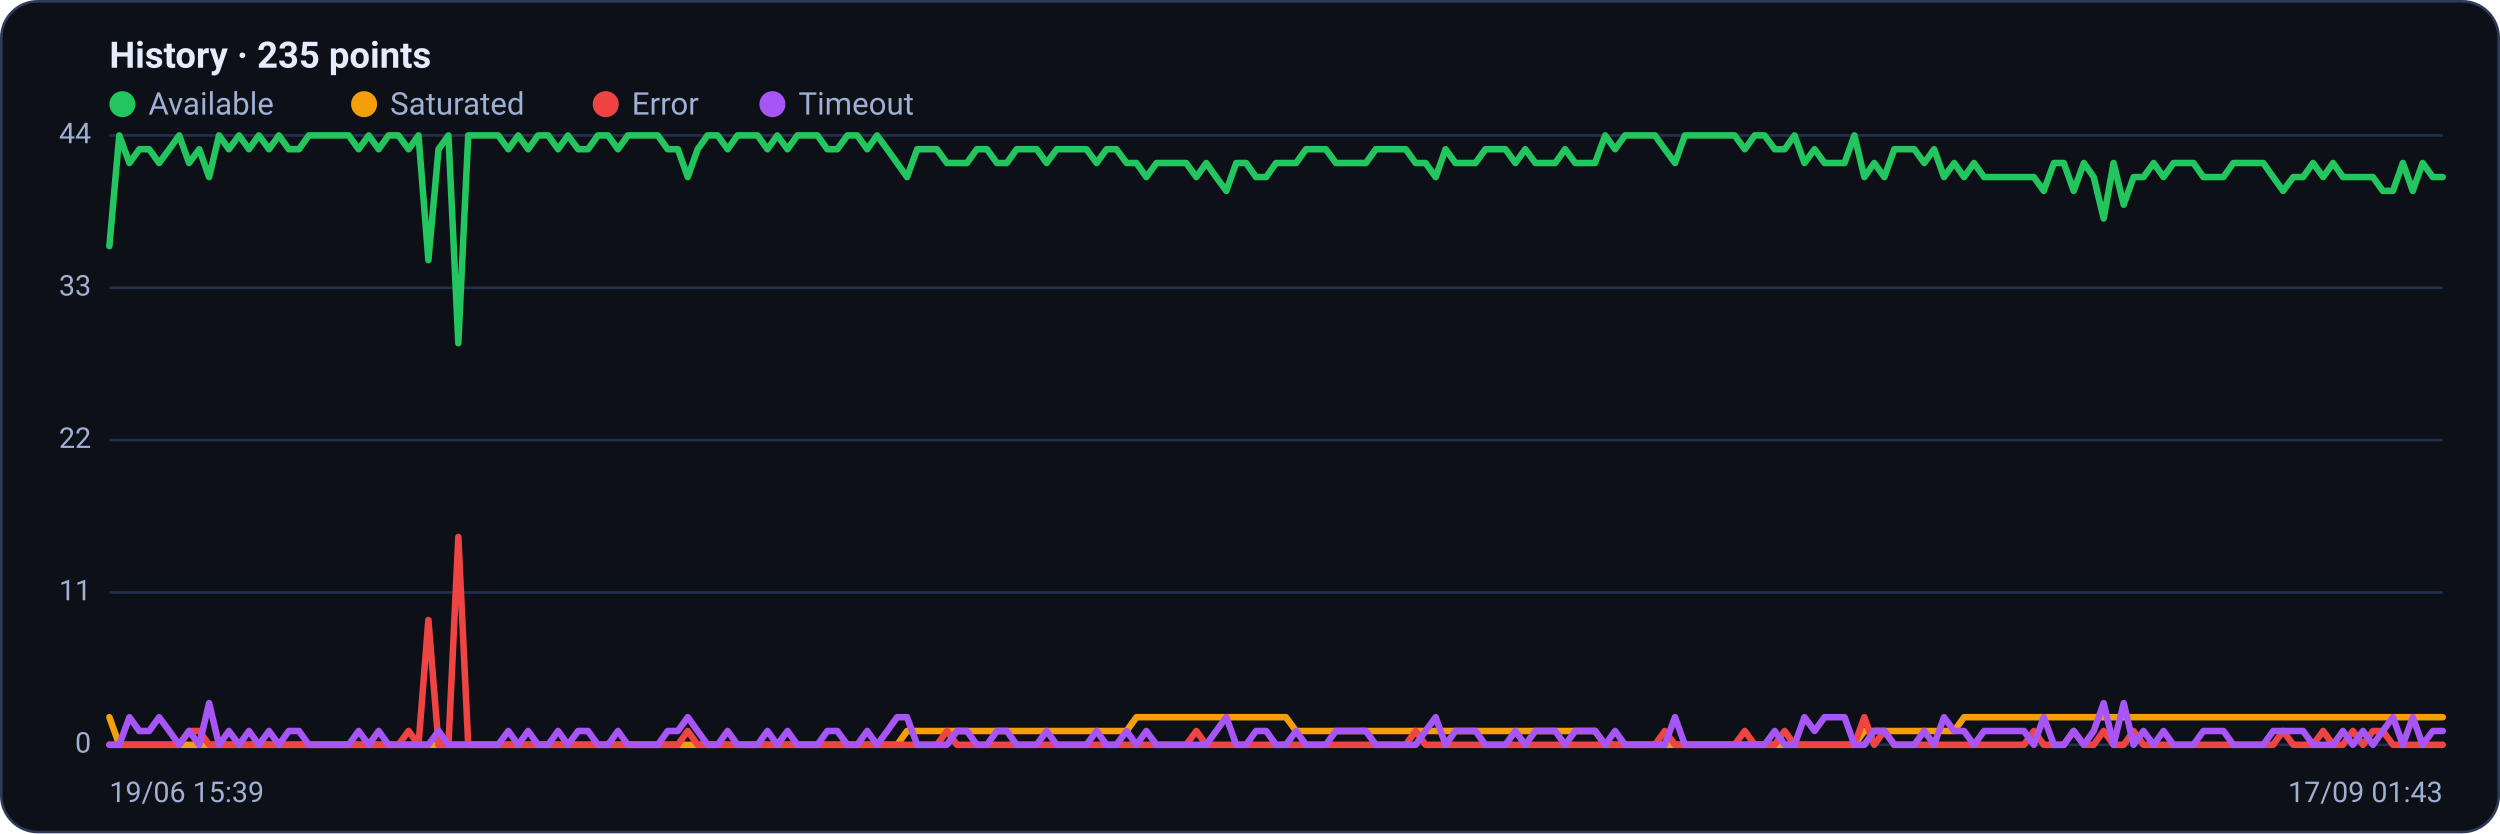
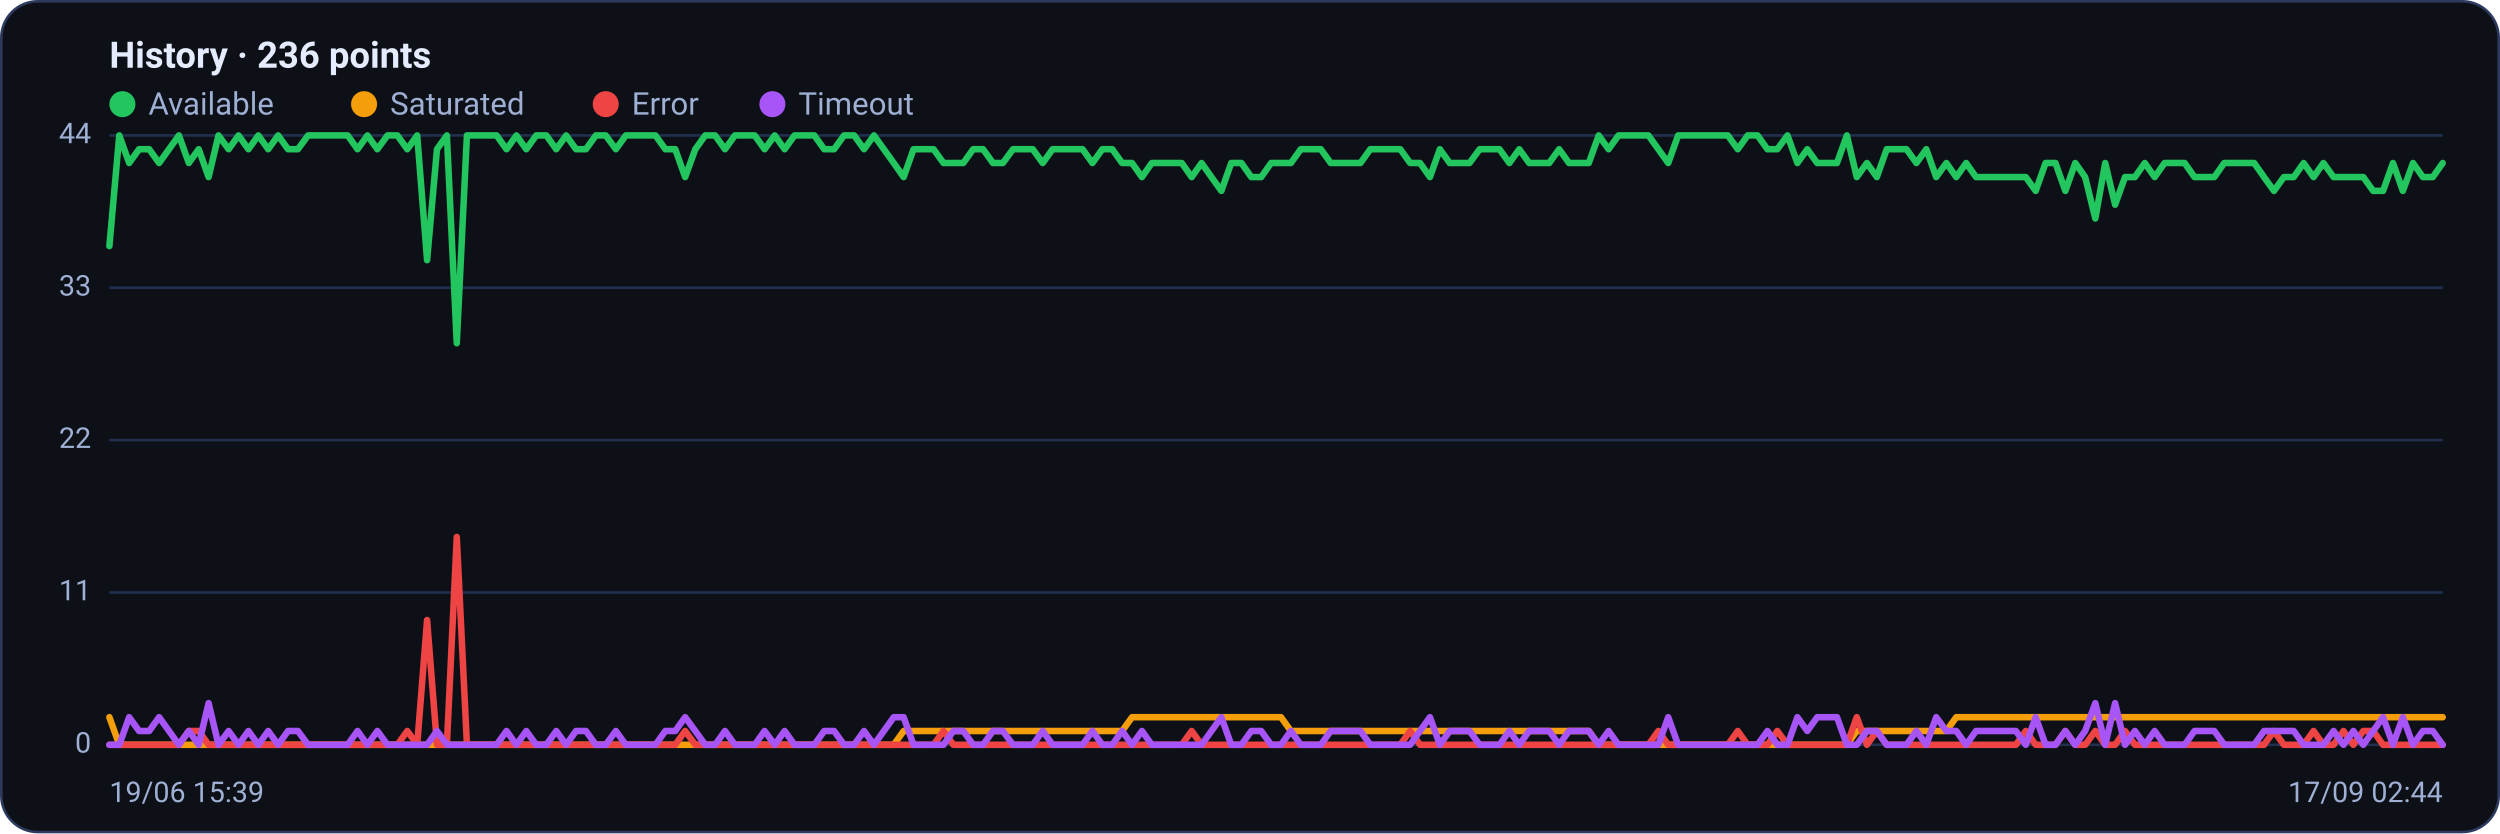
<svg xmlns="http://www.w3.org/2000/svg" viewBox="0 0 960 320" width="960" height="320" font-family="Segoe UI, system-ui, -apple-system, Roboto, Helvetica, Arial, sans-serif" role="img" aria-label="Availability history per region">
  <rect x="0.5" y="0.5" width="959" height="319" rx="14" fill="#0d1117" stroke="#2c3a5e" />
-   <text x="42" y="26" font-size="14" font-weight="600" fill="#e6ecff">History · 235 points</text>
+   <text x="42" y="26" font-size="14" font-weight="600" fill="#e6ecff">History · 236 points</text>
  <circle cx="47" cy="40" r="5" fill="#22c55e" />
  <text x="57" y="44" font-size="12" fill="#9fb0d4">Available</text>
  <circle cx="139.8" cy="40" r="5" fill="#f59e0b" />
  <text x="149.8" y="44" font-size="12" fill="#9fb0d4">Saturated</text>
  <circle cx="232.6" cy="40" r="5" fill="#ef4444" />
  <text x="242.6" y="44" font-size="12" fill="#9fb0d4">Error</text>
  <circle cx="296.6" cy="40" r="5" fill="#a855f7" />
  <text x="306.6" y="44" font-size="12" fill="#9fb0d4">Timeout</text>
  <line x1="42" y1="286.0" x2="938" y2="286.0" stroke="#21304f" stroke-width="1" />
  <text x="35" y="289.0" text-anchor="end" font-size="11" fill="#9fb0d4">0</text>
  <line x1="42" y1="227.5" x2="938" y2="227.5" stroke="#21304f" stroke-width="1" />
  <text x="35" y="230.5" text-anchor="end" font-size="11" fill="#9fb0d4">11</text>
  <line x1="42" y1="169.0" x2="938" y2="169.0" stroke="#21304f" stroke-width="1" />
  <text x="35" y="172.0" text-anchor="end" font-size="11" fill="#9fb0d4">22</text>
  <line x1="42" y1="110.5" x2="938" y2="110.5" stroke="#21304f" stroke-width="1" />
  <text x="35" y="113.5" text-anchor="end" font-size="11" fill="#9fb0d4">33</text>
  <line x1="42" y1="52.0" x2="938" y2="52.0" stroke="#21304f" stroke-width="1" />
  <text x="35" y="55.0" text-anchor="end" font-size="11" fill="#9fb0d4">44</text>
-   <polyline fill="none" stroke="#22c55e" stroke-width="2.5" stroke-linejoin="round" stroke-linecap="round" points="42.0,94.5 45.8,52.0 49.7,62.6 53.5,57.3 57.3,57.3 61.1,62.6 65.0,57.3 68.8,52.0 72.6,62.6 76.5,57.3 80.3,68.0 84.1,52.0 87.9,57.3 91.8,52.0 95.6,57.3 99.4,52.0 103.3,57.3 107.1,52.0 110.9,57.3 114.8,57.3 118.6,52.0 122.4,52.0 126.2,52.0 130.1,52.0 133.9,52.0 137.7,57.3 141.6,52.0 145.4,57.3 149.2,52.0 153.0,52.0 156.9,57.3 160.7,52.0 164.5,99.9 168.4,57.3 172.2,52.0 176.0,131.8 179.8,52.0 183.7,52.0 187.5,52.0 191.3,52.0 195.2,57.3 199.0,52.0 202.8,57.3 206.6,52.0 210.5,52.0 214.3,57.3 218.1,52.0 222.0,57.3 225.8,57.3 229.6,52.0 233.5,52.0 237.3,57.3 241.1,52.0 244.9,52.0 248.8,52.0 252.6,52.0 256.4,57.3 260.3,57.3 264.1,68.0 267.9,57.3 271.7,52.0 275.6,52.0 279.4,57.3 283.2,52.0 287.1,52.0 290.9,52.0 294.7,57.3 298.5,52.0 302.4,57.3 306.2,52.0 310.0,52.0 313.9,52.0 317.7,57.3 321.5,57.3 325.4,52.0 329.2,52.0 333.0,57.3 336.8,52.0 340.7,57.3 344.5,62.6 348.3,68.0 352.2,57.3 356.0,57.3 359.8,57.3 363.6,62.6 367.5,62.6 371.3,62.6 375.1,57.3 379.0,57.3 382.8,62.6 386.6,62.6 390.4,57.3 394.3,57.3 398.1,57.3 401.9,62.6 405.8,57.3 409.6,57.3 413.4,57.3 417.2,57.3 421.1,62.6 424.9,57.3 428.7,57.3 432.6,62.6 436.4,62.6 440.2,68.0 444.1,62.6 447.9,62.6 451.7,62.6 455.5,62.6 459.4,68.0 463.2,62.6 467.0,68.0 470.9,73.3 474.7,62.6 478.5,62.6 482.3,68.0 486.2,68.0 490.0,62.6 493.8,62.6 497.7,62.6 501.5,57.3 505.3,57.3 509.1,57.3 513.0,62.6 516.8,62.6 520.6,62.6 524.5,62.6 528.3,57.3 532.1,57.3 535.9,57.3 539.8,57.3 543.6,62.6 547.4,62.6 551.3,68.0 555.1,57.3 558.9,62.6 562.8,62.6 566.6,62.6 570.4,57.3 574.2,57.3 578.1,57.3 581.9,62.6 585.7,57.3 589.6,62.6 593.4,62.6 597.2,62.6 601.0,57.3 604.9,62.6 608.7,62.6 612.5,62.6 616.4,52.0 620.2,57.3 624.0,52.0 627.8,52.0 631.7,52.0 635.5,52.0 639.3,57.3 643.2,62.6 647.0,52.0 650.8,52.0 654.6,52.0 658.5,52.0 662.3,52.0 666.1,52.0 670.0,57.3 673.8,52.0 677.6,52.0 681.5,57.3 685.3,57.3 689.1,52.0 692.9,62.6 696.8,57.3 700.6,62.6 704.4,62.6 708.3,62.6 712.1,52.0 715.9,68.0 719.7,62.6 723.6,68.0 727.4,57.3 731.2,57.3 735.1,57.3 738.9,62.6 742.7,57.3 746.5,68.0 750.4,62.6 754.2,68.0 758.0,62.6 761.9,68.0 765.7,68.0 769.5,68.0 773.4,68.0 777.2,68.0 781.0,68.0 784.8,73.3 788.7,62.6 792.5,62.6 796.3,73.3 800.2,62.6 804.0,68.0 807.8,83.9 811.6,62.6 815.5,78.6 819.3,68.0 823.1,68.0 827.0,62.6 830.8,68.0 834.6,62.6 838.4,62.6 842.3,62.6 846.1,68.0 849.9,68.0 853.8,68.0 857.6,62.6 861.4,62.6 865.2,62.6 869.1,62.6 872.9,68.0 876.7,73.3 880.6,68.0 884.4,68.0 888.2,62.6 892.1,68.0 895.9,62.6 899.7,68.0 903.5,68.0 907.4,68.0 911.2,68.0 915.0,73.3 918.9,73.3 922.7,62.6 926.5,73.3 930.3,62.6 934.2,68.0 938.0,68.0" />
-   <polyline fill="none" stroke="#f59e0b" stroke-width="2.5" stroke-linejoin="round" stroke-linecap="round" points="42.0,275.4 45.8,286.0 49.7,286.0 53.5,286.0 57.3,286.0 61.1,286.0 65.0,286.0 68.8,286.0 72.6,286.0 76.5,286.0 80.3,286.0 84.1,286.0 87.9,286.0 91.8,286.0 95.6,286.0 99.4,286.0 103.3,286.0 107.1,286.0 110.9,286.0 114.8,286.0 118.6,286.0 122.4,286.0 126.2,286.0 130.1,286.0 133.9,286.0 137.7,286.0 141.6,286.0 145.4,286.0 149.2,286.0 153.0,286.0 156.9,286.0 160.7,286.0 164.5,286.0 168.4,286.0 172.2,286.0 176.0,286.0 179.8,286.0 183.7,286.0 187.5,286.0 191.3,286.0 195.2,286.0 199.0,286.0 202.8,286.0 206.6,286.0 210.5,286.0 214.3,286.0 218.1,286.0 222.0,286.0 225.8,286.0 229.6,286.0 233.5,286.0 237.3,286.0 241.1,286.0 244.9,286.0 248.8,286.0 252.6,286.0 256.4,286.0 260.3,286.0 264.1,286.0 267.9,286.0 271.7,286.0 275.6,286.0 279.4,286.0 283.2,286.0 287.1,286.0 290.9,286.0 294.7,286.0 298.5,286.0 302.4,286.0 306.2,286.0 310.0,286.0 313.9,286.0 317.7,286.0 321.5,286.0 325.4,286.0 329.2,286.0 333.0,286.0 336.8,286.0 340.7,286.0 344.5,286.0 348.3,280.7 352.2,280.7 356.0,280.7 359.8,280.7 363.6,280.7 367.5,280.7 371.3,280.7 375.1,280.7 379.0,280.7 382.8,280.7 386.6,280.7 390.4,280.7 394.3,280.7 398.1,280.7 401.9,280.7 405.8,280.7 409.6,280.7 413.4,280.7 417.2,280.7 421.1,280.7 424.9,280.7 428.7,280.7 432.6,280.7 436.4,275.4 440.2,275.4 444.1,275.4 447.9,275.4 451.7,275.4 455.5,275.4 459.4,275.4 463.2,275.4 467.0,275.4 470.9,275.4 474.7,275.4 478.5,275.4 482.3,275.4 486.2,275.4 490.0,275.4 493.8,275.4 497.7,280.7 501.5,280.7 505.3,280.7 509.1,280.7 513.0,280.7 516.8,280.7 520.6,280.7 524.5,280.7 528.3,280.7 532.1,280.7 535.9,280.7 539.8,280.7 543.6,280.7 547.4,280.7 551.3,280.7 555.1,280.7 558.9,280.7 562.8,280.7 566.6,280.7 570.4,280.7 574.2,280.7 578.1,280.7 581.9,280.7 585.7,280.7 589.6,280.7 593.4,280.7 597.2,280.7 601.0,280.7 604.9,280.7 608.7,280.7 612.5,280.7 616.4,286.0 620.2,286.0 624.0,286.0 627.8,286.0 631.7,286.0 635.5,286.0 639.3,286.0 643.2,286.0 647.0,286.0 650.8,286.0 654.6,286.0 658.5,286.0 662.3,286.0 666.1,286.0 670.0,286.0 673.8,286.0 677.6,286.0 681.5,286.0 685.3,286.0 689.1,286.0 692.9,286.0 696.8,286.0 700.6,286.0 704.4,286.0 708.3,286.0 712.1,286.0 715.9,280.7 719.7,280.7 723.6,280.7 727.4,280.7 731.2,280.7 735.1,280.7 738.9,280.7 742.7,280.7 746.5,280.7 750.4,280.7 754.2,275.4 758.0,275.4 761.9,275.4 765.7,275.4 769.5,275.4 773.4,275.4 777.2,275.4 781.0,275.4 784.8,275.4 788.7,275.4 792.5,275.4 796.3,275.4 800.2,275.4 804.0,275.4 807.8,275.4 811.6,275.4 815.5,275.4 819.3,275.4 823.1,275.4 827.0,275.4 830.8,275.4 834.6,275.4 838.4,275.4 842.3,275.4 846.1,275.4 849.9,275.4 853.8,275.4 857.6,275.4 861.4,275.4 865.2,275.4 869.1,275.4 872.9,275.4 876.7,275.4 880.6,275.4 884.4,275.4 888.2,275.4 892.1,275.4 895.9,275.4 899.7,275.4 903.5,275.4 907.4,275.4 911.2,275.4 915.0,275.4 918.9,275.4 922.7,275.4 926.5,275.4 930.3,275.4 934.2,275.4 938.0,275.4" />
-   <polyline fill="none" stroke="#ef4444" stroke-width="2.5" stroke-linejoin="round" stroke-linecap="round" points="42.0,286.0 45.8,286.0 49.7,286.0 53.5,286.0 57.3,286.0 61.1,286.0 65.0,286.0 68.8,286.0 72.6,280.7 76.5,280.7 80.3,286.0 84.1,286.0 87.9,286.0 91.8,286.0 95.6,286.0 99.4,286.0 103.3,286.0 107.1,286.0 110.9,286.0 114.8,286.0 118.6,286.0 122.4,286.0 126.2,286.0 130.1,286.0 133.9,286.0 137.7,286.0 141.6,286.0 145.4,286.0 149.2,286.0 153.0,286.0 156.9,280.7 160.7,286.0 164.5,238.1 168.4,286.0 172.2,286.0 176.0,206.2 179.8,286.0 183.7,286.0 187.5,286.0 191.3,286.0 195.2,286.0 199.0,286.0 202.8,286.0 206.6,286.0 210.5,286.0 214.3,286.0 218.1,286.0 222.0,286.0 225.8,286.0 229.6,286.0 233.5,286.0 237.3,286.0 241.1,286.0 244.9,286.0 248.8,286.0 252.6,286.0 256.4,286.0 260.3,286.0 264.1,280.7 267.9,286.0 271.7,286.0 275.6,286.0 279.4,286.0 283.2,286.0 287.1,286.0 290.9,286.0 294.7,286.0 298.5,286.0 302.4,286.0 306.2,286.0 310.0,286.0 313.9,286.0 317.7,286.0 321.5,286.0 325.4,286.0 329.2,286.0 333.0,286.0 336.8,286.0 340.7,286.0 344.5,286.0 348.3,286.0 352.2,286.0 356.0,286.0 359.8,286.0 363.6,280.7 367.5,286.0 371.3,286.0 375.1,286.0 379.0,286.0 382.8,286.0 386.6,286.0 390.4,286.0 394.3,286.0 398.1,286.0 401.9,286.0 405.8,286.0 409.6,286.0 413.4,286.0 417.2,286.0 421.1,286.0 424.9,286.0 428.7,286.0 432.6,286.0 436.4,286.0 440.2,286.0 444.1,286.0 447.9,286.0 451.7,286.0 455.5,286.0 459.4,280.7 463.2,286.0 467.0,286.0 470.9,286.0 474.7,286.0 478.5,286.0 482.3,286.0 486.2,286.0 490.0,286.0 493.8,286.0 497.7,286.0 501.5,286.0 505.3,286.0 509.1,286.0 513.0,286.0 516.8,286.0 520.6,286.0 524.5,286.0 528.3,286.0 532.1,286.0 535.9,286.0 539.8,286.0 543.6,280.7 547.4,286.0 551.3,286.0 555.1,286.0 558.9,286.0 562.8,286.0 566.6,286.0 570.4,286.0 574.2,286.0 578.1,286.0 581.9,286.0 585.7,286.0 589.6,286.0 593.4,286.0 597.2,286.0 601.0,286.0 604.9,286.0 608.7,286.0 612.5,286.0 616.4,286.0 620.2,286.0 624.0,286.0 627.8,286.0 631.7,286.0 635.5,286.0 639.3,280.7 643.2,286.0 647.0,286.0 650.8,286.0 654.6,286.0 658.5,286.0 662.3,286.0 666.1,286.0 670.0,280.7 673.8,286.0 677.6,286.0 681.5,286.0 685.3,280.7 689.1,286.0 692.9,286.0 696.8,286.0 700.6,286.0 704.4,286.0 708.3,286.0 712.1,286.0 715.9,275.4 719.7,286.0 723.6,280.7 727.4,286.0 731.2,286.0 735.1,286.0 738.9,286.0 742.7,286.0 746.5,286.0 750.4,286.0 754.2,286.0 758.0,286.0 761.9,286.0 765.7,286.0 769.5,286.0 773.4,286.0 777.2,286.0 781.0,280.7 784.8,286.0 788.7,286.0 792.5,286.0 796.3,280.7 800.2,286.0 804.0,286.0 807.8,280.7 811.6,286.0 815.5,286.0 819.3,280.7 823.1,286.0 827.0,286.0 830.8,286.0 834.6,286.0 838.4,286.0 842.3,286.0 846.1,286.0 849.9,286.0 853.8,286.0 857.6,286.0 861.4,286.0 865.2,286.0 869.1,286.0 872.9,286.0 876.7,280.7 880.6,286.0 884.4,286.0 888.2,286.0 892.1,280.7 895.9,286.0 899.7,286.0 903.5,280.7 907.4,286.0 911.2,280.7 915.0,280.7 918.9,286.0 922.7,286.0 926.5,286.0 930.3,286.0 934.2,286.0 938.0,286.0" />
-   <polyline fill="none" stroke="#a855f7" stroke-width="2.5" stroke-linejoin="round" stroke-linecap="round" points="42.0,286.0 45.8,286.0 49.7,275.4 53.5,280.7 57.3,280.7 61.1,275.4 65.0,280.7 68.8,286.0 72.6,280.7 76.5,286.0 80.3,270.0 84.1,286.0 87.9,280.7 91.8,286.0 95.6,280.7 99.4,286.0 103.3,280.7 107.1,286.0 110.9,280.7 114.8,280.7 118.6,286.0 122.4,286.0 126.2,286.0 130.1,286.0 133.9,286.0 137.7,280.7 141.6,286.0 145.4,280.7 149.2,286.0 153.0,286.0 156.9,286.0 160.7,286.0 164.5,286.0 168.4,280.7 172.2,286.0 176.0,286.0 179.8,286.0 183.7,286.0 187.5,286.0 191.3,286.0 195.2,280.7 199.0,286.0 202.8,280.7 206.6,286.0 210.5,286.0 214.3,280.7 218.1,286.0 222.0,280.7 225.8,280.7 229.6,286.0 233.5,286.0 237.3,280.7 241.1,286.0 244.9,286.0 248.8,286.0 252.6,286.0 256.4,280.7 260.3,280.7 264.1,275.4 267.9,280.7 271.7,286.0 275.6,286.0 279.4,280.7 283.2,286.0 287.1,286.0 290.9,286.0 294.7,280.7 298.5,286.0 302.4,280.7 306.2,286.0 310.0,286.0 313.9,286.0 317.7,280.7 321.5,280.7 325.4,286.0 329.2,286.0 333.0,280.7 336.8,286.0 340.7,280.7 344.5,275.4 348.3,275.4 352.2,286.0 356.0,286.0 359.8,286.0 363.6,286.0 367.5,280.7 371.3,280.7 375.1,286.0 379.0,286.0 382.8,280.7 386.6,280.7 390.4,286.0 394.3,286.0 398.1,286.0 401.9,280.7 405.8,286.0 409.6,286.0 413.4,286.0 417.2,286.0 421.1,280.7 424.9,286.0 428.7,286.0 432.6,280.7 436.4,286.0 440.2,280.7 444.1,286.0 447.9,286.0 451.7,286.0 455.5,286.0 459.4,286.0 463.2,286.0 467.0,280.7 470.9,275.4 474.7,286.0 478.5,286.0 482.3,280.7 486.2,280.7 490.0,286.0 493.8,286.0 497.7,280.7 501.5,286.0 505.3,286.0 509.1,286.0 513.0,280.7 516.8,280.7 520.6,280.7 524.5,280.7 528.3,286.0 532.1,286.0 535.9,286.0 539.8,286.0 543.6,286.0 547.4,280.7 551.3,275.4 555.1,286.0 558.9,280.7 562.8,280.7 566.6,280.7 570.4,286.0 574.2,286.0 578.1,286.0 581.9,280.7 585.7,286.0 589.6,280.7 593.4,280.7 597.2,280.7 601.0,286.0 604.9,280.7 608.7,280.7 612.5,280.7 616.4,286.0 620.2,280.7 624.0,286.0 627.8,286.0 631.7,286.0 635.5,286.0 639.3,286.0 643.2,275.4 647.0,286.0 650.8,286.0 654.6,286.0 658.5,286.0 662.3,286.0 666.1,286.0 670.0,286.0 673.8,286.0 677.6,286.0 681.5,280.7 685.3,286.0 689.1,286.0 692.9,275.4 696.8,280.7 700.6,275.4 704.4,275.4 708.3,275.4 712.1,286.0 715.9,286.0 719.7,280.7 723.6,280.7 727.4,286.0 731.2,286.0 735.1,286.0 738.9,280.7 742.7,286.0 746.5,275.4 750.4,280.7 754.2,280.7 758.0,286.0 761.9,280.7 765.7,280.7 769.5,280.7 773.4,280.7 777.2,280.7 781.0,286.0 784.8,275.4 788.7,286.0 792.5,286.0 796.3,280.7 800.2,286.0 804.0,280.7 807.8,270.0 811.6,286.0 815.5,270.0 819.3,286.0 823.1,280.7 827.0,286.0 830.8,280.7 834.6,286.0 838.4,286.0 842.3,286.0 846.1,280.7 849.9,280.7 853.8,280.7 857.6,286.0 861.4,286.0 865.2,286.0 869.1,286.0 872.9,280.7 876.7,280.7 880.6,280.7 884.4,280.7 888.2,286.0 892.1,286.0 895.9,286.0 899.7,280.7 903.5,286.0 907.4,280.7 911.2,286.0 915.0,280.7 918.9,275.4 922.7,286.0 926.5,275.4 930.3,286.0 934.2,280.7 938.0,280.7" />
+   <polyline fill="none" stroke="#22c55e" stroke-width="2.5" stroke-linejoin="round" stroke-linecap="round" points="42.0,94.5 45.8,52.0 49.6,62.6 53.4,57.3 57.3,57.3 61.1,62.6 64.9,57.3 68.7,52.0 72.5,62.6 76.3,57.3 80.1,68.0 83.9,52.0 87.8,57.3 91.6,52.0 95.4,57.3 99.2,52.0 103.0,57.3 106.8,52.0 110.6,57.3 114.4,57.3 118.3,52.0 122.1,52.0 125.9,52.0 129.7,52.0 133.5,52.0 137.3,57.3 141.1,52.0 144.9,57.3 148.8,52.0 152.6,52.0 156.4,57.3 160.2,52.0 164.0,99.9 167.8,57.3 171.6,52.0 175.4,131.8 179.3,52.0 183.1,52.0 186.9,52.0 190.7,52.0 194.5,57.3 198.3,52.0 202.1,57.3 205.9,52.0 209.8,52.0 213.6,57.3 217.4,52.0 221.2,57.3 225.0,57.3 228.8,52.0 232.6,52.0 236.5,57.3 240.3,52.0 244.1,52.0 247.9,52.0 251.7,52.0 255.5,57.3 259.3,57.3 263.1,68.0 267.0,57.3 270.8,52.0 274.6,52.0 278.4,57.3 282.2,52.0 286.0,52.0 289.8,52.0 293.6,57.3 297.5,52.0 301.3,57.3 305.1,52.0 308.9,52.0 312.7,52.0 316.5,57.3 320.3,57.3 324.1,52.0 328.0,52.0 331.8,57.3 335.6,52.0 339.4,57.3 343.2,62.6 347.0,68.0 350.8,57.3 354.6,57.3 358.5,57.3 362.3,62.6 366.1,62.6 369.9,62.6 373.7,57.3 377.5,57.3 381.3,62.6 385.1,62.6 389.0,57.3 392.8,57.3 396.6,57.3 400.4,62.6 404.2,57.3 408.0,57.3 411.8,57.3 415.7,57.3 419.5,62.6 423.3,57.3 427.1,57.3 430.9,62.6 434.7,62.6 438.5,68.0 442.3,62.6 446.2,62.6 450.0,62.6 453.8,62.6 457.6,68.0 461.4,62.6 465.2,68.0 469.0,73.3 472.8,62.6 476.7,62.6 480.5,68.0 484.3,68.0 488.1,62.6 491.9,62.6 495.7,62.6 499.5,57.3 503.3,57.3 507.2,57.3 511.0,62.6 514.8,62.6 518.6,62.6 522.4,62.6 526.2,57.3 530.0,57.3 533.8,57.3 537.7,57.3 541.5,62.6 545.3,62.6 549.1,68.0 552.9,57.3 556.7,62.6 560.5,62.6 564.3,62.6 568.2,57.3 572.0,57.3 575.8,57.3 579.6,62.6 583.4,57.3 587.2,62.6 591.0,62.6 594.9,62.6 598.7,57.3 602.5,62.6 606.3,62.6 610.1,62.6 613.9,52.0 617.7,57.3 621.5,52.0 625.4,52.0 629.2,52.0 633.0,52.0 636.8,57.3 640.6,62.6 644.4,52.0 648.2,52.0 652.0,52.0 655.9,52.0 659.7,52.0 663.5,52.0 667.3,57.3 671.1,52.0 674.9,52.0 678.7,57.3 682.5,57.3 686.4,52.0 690.2,62.6 694.0,57.3 697.8,62.6 701.6,62.6 705.4,62.6 709.2,52.0 713.0,68.0 716.9,62.6 720.7,68.0 724.5,57.3 728.3,57.3 732.1,57.3 735.9,62.6 739.7,57.3 743.5,68.0 747.4,62.6 751.2,68.0 755.0,62.6 758.8,68.0 762.6,68.0 766.4,68.0 770.2,68.0 774.1,68.0 777.9,68.0 781.7,73.3 785.5,62.6 789.3,62.6 793.1,73.3 796.9,62.6 800.7,68.0 804.6,83.9 808.4,62.6 812.2,78.6 816.0,68.0 819.8,68.0 823.6,62.6 827.4,68.0 831.2,62.6 835.1,62.6 838.9,62.6 842.7,68.0 846.5,68.0 850.3,68.0 854.1,62.6 857.9,62.6 861.7,62.6 865.6,62.6 869.4,68.0 873.2,73.3 877.0,68.0 880.8,68.0 884.6,62.6 888.4,68.0 892.2,62.6 896.1,68.0 899.9,68.0 903.7,68.0 907.5,68.0 911.3,73.3 915.1,73.3 918.9,62.6 922.7,73.3 926.6,62.6 930.4,68.0 934.2,68.0 938.0,62.6" />
+   <polyline fill="none" stroke="#f59e0b" stroke-width="2.5" stroke-linejoin="round" stroke-linecap="round" points="42.0,275.4 45.8,286.0 49.6,286.0 53.4,286.0 57.3,286.0 61.1,286.0 64.9,286.0 68.7,286.0 72.5,286.0 76.3,286.0 80.1,286.0 83.9,286.0 87.8,286.0 91.6,286.0 95.4,286.0 99.2,286.0 103.0,286.0 106.8,286.0 110.6,286.0 114.4,286.0 118.3,286.0 122.1,286.0 125.9,286.0 129.7,286.0 133.5,286.0 137.3,286.0 141.1,286.0 144.9,286.0 148.8,286.0 152.6,286.0 156.4,286.0 160.2,286.0 164.0,286.0 167.8,286.0 171.6,286.0 175.4,286.0 179.3,286.0 183.1,286.0 186.9,286.0 190.7,286.0 194.5,286.0 198.3,286.0 202.1,286.0 205.9,286.0 209.8,286.0 213.6,286.0 217.4,286.0 221.2,286.0 225.0,286.0 228.8,286.0 232.6,286.0 236.5,286.0 240.3,286.0 244.1,286.0 247.9,286.0 251.7,286.0 255.5,286.0 259.3,286.0 263.1,286.0 267.0,286.0 270.8,286.0 274.6,286.0 278.4,286.0 282.2,286.0 286.0,286.0 289.8,286.0 293.6,286.0 297.5,286.0 301.3,286.0 305.1,286.0 308.9,286.0 312.7,286.0 316.5,286.0 320.3,286.0 324.1,286.0 328.0,286.0 331.8,286.0 335.6,286.0 339.4,286.0 343.2,286.0 347.0,280.7 350.8,280.7 354.6,280.7 358.5,280.7 362.3,280.7 366.1,280.7 369.9,280.7 373.7,280.7 377.5,280.7 381.3,280.7 385.1,280.7 389.0,280.7 392.8,280.7 396.6,280.7 400.4,280.7 404.2,280.7 408.0,280.7 411.8,280.7 415.7,280.7 419.5,280.7 423.3,280.7 427.1,280.7 430.9,280.7 434.7,275.4 438.5,275.4 442.3,275.4 446.2,275.4 450.0,275.4 453.8,275.4 457.6,275.4 461.4,275.4 465.2,275.4 469.0,275.4 472.8,275.4 476.7,275.4 480.5,275.4 484.3,275.4 488.1,275.4 491.9,275.4 495.7,280.7 499.5,280.7 503.3,280.7 507.2,280.7 511.0,280.7 514.8,280.7 518.6,280.7 522.4,280.7 526.2,280.7 530.0,280.7 533.8,280.7 537.7,280.7 541.5,280.7 545.3,280.7 549.1,280.7 552.9,280.7 556.7,280.7 560.5,280.7 564.3,280.7 568.2,280.7 572.0,280.7 575.8,280.7 579.6,280.7 583.4,280.7 587.2,280.7 591.0,280.7 594.9,280.7 598.7,280.7 602.5,280.7 606.3,280.7 610.1,280.7 613.9,286.0 617.7,286.0 621.5,286.0 625.4,286.0 629.2,286.0 633.0,286.0 636.8,286.0 640.6,286.0 644.4,286.0 648.2,286.0 652.0,286.0 655.9,286.0 659.7,286.0 663.5,286.0 667.3,286.0 671.1,286.0 674.9,286.0 678.7,286.0 682.5,286.0 686.4,286.0 690.2,286.0 694.0,286.0 697.8,286.0 701.6,286.0 705.4,286.0 709.2,286.0 713.0,280.7 716.9,280.7 720.7,280.7 724.5,280.7 728.3,280.7 732.1,280.7 735.9,280.7 739.7,280.7 743.5,280.7 747.4,280.7 751.2,275.4 755.0,275.4 758.8,275.4 762.6,275.4 766.4,275.4 770.2,275.4 774.1,275.4 777.9,275.4 781.7,275.4 785.5,275.4 789.3,275.4 793.1,275.4 796.9,275.4 800.7,275.4 804.6,275.4 808.4,275.4 812.2,275.4 816.0,275.4 819.8,275.4 823.6,275.4 827.4,275.4 831.2,275.4 835.1,275.4 838.9,275.4 842.7,275.4 846.5,275.4 850.3,275.4 854.1,275.4 857.9,275.4 861.7,275.4 865.6,275.4 869.4,275.4 873.2,275.4 877.0,275.4 880.8,275.4 884.6,275.4 888.4,275.4 892.2,275.4 896.1,275.4 899.9,275.4 903.7,275.4 907.5,275.4 911.3,275.4 915.1,275.4 918.9,275.4 922.7,275.4 926.6,275.4 930.4,275.4 934.2,275.4 938.0,275.4" />
+   <polyline fill="none" stroke="#ef4444" stroke-width="2.5" stroke-linejoin="round" stroke-linecap="round" points="42.0,286.0 45.8,286.0 49.6,286.0 53.4,286.0 57.3,286.0 61.1,286.0 64.9,286.0 68.7,286.0 72.5,280.7 76.3,280.7 80.1,286.0 83.9,286.0 87.8,286.0 91.6,286.0 95.4,286.0 99.2,286.0 103.0,286.0 106.8,286.0 110.6,286.0 114.4,286.0 118.3,286.0 122.1,286.0 125.9,286.0 129.7,286.0 133.5,286.0 137.3,286.0 141.1,286.0 144.9,286.0 148.8,286.0 152.6,286.0 156.4,280.7 160.2,286.0 164.0,238.1 167.8,286.0 171.6,286.0 175.4,206.2 179.3,286.0 183.1,286.0 186.9,286.0 190.7,286.0 194.5,286.0 198.3,286.0 202.1,286.0 205.9,286.0 209.8,286.0 213.6,286.0 217.4,286.0 221.2,286.0 225.0,286.0 228.8,286.0 232.6,286.0 236.5,286.0 240.3,286.0 244.1,286.0 247.9,286.0 251.7,286.0 255.5,286.0 259.3,286.0 263.1,280.7 267.0,286.0 270.8,286.0 274.6,286.0 278.4,286.0 282.2,286.0 286.0,286.0 289.8,286.0 293.6,286.0 297.5,286.0 301.3,286.0 305.1,286.0 308.9,286.0 312.7,286.0 316.5,286.0 320.3,286.0 324.1,286.0 328.0,286.0 331.8,286.0 335.6,286.0 339.4,286.0 343.2,286.0 347.0,286.0 350.8,286.0 354.6,286.0 358.5,286.0 362.3,280.7 366.1,286.0 369.9,286.0 373.7,286.0 377.5,286.0 381.3,286.0 385.1,286.0 389.0,286.0 392.8,286.0 396.6,286.0 400.4,286.0 404.2,286.0 408.0,286.0 411.8,286.0 415.7,286.0 419.5,286.0 423.3,286.0 427.1,286.0 430.9,286.0 434.7,286.0 438.5,286.0 442.3,286.0 446.2,286.0 450.0,286.0 453.8,286.0 457.6,280.7 461.4,286.0 465.2,286.0 469.0,286.0 472.8,286.0 476.7,286.0 480.5,286.0 484.3,286.0 488.1,286.0 491.9,286.0 495.7,286.0 499.5,286.0 503.3,286.0 507.2,286.0 511.0,286.0 514.8,286.0 518.6,286.0 522.4,286.0 526.2,286.0 530.0,286.0 533.8,286.0 537.7,286.0 541.5,280.7 545.3,286.0 549.1,286.0 552.9,286.0 556.7,286.0 560.5,286.0 564.3,286.0 568.2,286.0 572.0,286.0 575.8,286.0 579.6,286.0 583.4,286.0 587.2,286.0 591.0,286.0 594.9,286.0 598.7,286.0 602.5,286.0 606.3,286.0 610.1,286.0 613.9,286.0 617.7,286.0 621.5,286.0 625.4,286.0 629.2,286.0 633.0,286.0 636.8,280.7 640.6,286.0 644.4,286.0 648.2,286.0 652.0,286.0 655.9,286.0 659.7,286.0 663.5,286.0 667.3,280.7 671.1,286.0 674.9,286.0 678.7,286.0 682.5,280.7 686.4,286.0 690.2,286.0 694.0,286.0 697.8,286.0 701.6,286.0 705.4,286.0 709.2,286.0 713.0,275.4 716.9,286.0 720.7,280.7 724.5,286.0 728.3,286.0 732.1,286.0 735.9,286.0 739.7,286.0 743.5,286.0 747.4,286.0 751.2,286.0 755.0,286.0 758.8,286.0 762.6,286.0 766.4,286.0 770.2,286.0 774.1,286.0 777.9,280.7 781.7,286.0 785.5,286.0 789.3,286.0 793.1,280.7 796.9,286.0 800.7,286.0 804.6,280.7 808.4,286.0 812.2,286.0 816.0,280.7 819.8,286.0 823.6,286.0 827.4,286.0 831.2,286.0 835.1,286.0 838.9,286.0 842.7,286.0 846.5,286.0 850.3,286.0 854.1,286.0 857.9,286.0 861.7,286.0 865.6,286.0 869.4,286.0 873.2,280.7 877.0,286.0 880.8,286.0 884.6,286.0 888.4,280.7 892.2,286.0 896.1,286.0 899.9,280.7 903.7,286.0 907.5,280.7 911.3,280.7 915.1,286.0 918.9,286.0 922.7,286.0 926.6,286.0 930.4,286.0 934.2,286.0 938.0,286.0" />
+   <polyline fill="none" stroke="#a855f7" stroke-width="2.5" stroke-linejoin="round" stroke-linecap="round" points="42.0,286.0 45.8,286.0 49.6,275.4 53.4,280.7 57.3,280.7 61.1,275.4 64.9,280.7 68.7,286.0 72.5,280.7 76.3,286.0 80.1,270.0 83.9,286.0 87.8,280.7 91.6,286.0 95.4,280.7 99.2,286.0 103.0,280.7 106.8,286.0 110.6,280.7 114.4,280.7 118.3,286.0 122.1,286.0 125.9,286.0 129.7,286.0 133.5,286.0 137.3,280.7 141.1,286.0 144.9,280.7 148.8,286.0 152.6,286.0 156.4,286.0 160.2,286.0 164.0,286.0 167.8,280.7 171.6,286.0 175.4,286.0 179.3,286.0 183.1,286.0 186.9,286.0 190.7,286.0 194.5,280.7 198.3,286.0 202.1,280.7 205.9,286.0 209.8,286.0 213.6,280.7 217.4,286.0 221.2,280.7 225.0,280.7 228.8,286.0 232.6,286.0 236.5,280.7 240.3,286.0 244.1,286.0 247.9,286.0 251.7,286.0 255.5,280.7 259.3,280.7 263.1,275.4 267.0,280.7 270.8,286.0 274.6,286.0 278.4,280.7 282.2,286.0 286.0,286.0 289.8,286.0 293.6,280.7 297.5,286.0 301.3,280.7 305.1,286.0 308.9,286.0 312.7,286.0 316.5,280.7 320.3,280.7 324.1,286.0 328.0,286.0 331.8,280.7 335.6,286.0 339.4,280.7 343.2,275.4 347.0,275.4 350.8,286.0 354.6,286.0 358.5,286.0 362.3,286.0 366.1,280.7 369.9,280.7 373.7,286.0 377.5,286.0 381.3,280.7 385.1,280.7 389.0,286.0 392.8,286.0 396.6,286.0 400.4,280.7 404.2,286.0 408.0,286.0 411.8,286.0 415.7,286.0 419.5,280.7 423.3,286.0 427.1,286.0 430.9,280.7 434.7,286.0 438.5,280.7 442.3,286.0 446.2,286.0 450.0,286.0 453.8,286.0 457.6,286.0 461.4,286.0 465.2,280.7 469.0,275.4 472.8,286.0 476.7,286.0 480.5,280.7 484.3,280.7 488.1,286.0 491.9,286.0 495.7,280.7 499.5,286.0 503.3,286.0 507.2,286.0 511.0,280.7 514.8,280.7 518.6,280.7 522.4,280.7 526.2,286.0 530.0,286.0 533.8,286.0 537.7,286.0 541.5,286.0 545.3,280.7 549.1,275.4 552.9,286.0 556.7,280.7 560.5,280.7 564.3,280.7 568.2,286.0 572.0,286.0 575.8,286.0 579.6,280.7 583.4,286.0 587.2,280.7 591.0,280.7 594.9,280.7 598.7,286.0 602.5,280.7 606.3,280.7 610.1,280.7 613.9,286.0 617.7,280.7 621.5,286.0 625.4,286.0 629.2,286.0 633.0,286.0 636.8,286.0 640.6,275.4 644.4,286.0 648.2,286.0 652.0,286.0 655.9,286.0 659.7,286.0 663.5,286.0 667.3,286.0 671.1,286.0 674.9,286.0 678.7,280.7 682.5,286.0 686.4,286.0 690.2,275.4 694.0,280.7 697.8,275.4 701.6,275.4 705.4,275.4 709.2,286.0 713.0,286.0 716.9,280.7 720.7,280.7 724.5,286.0 728.3,286.0 732.1,286.0 735.9,280.7 739.7,286.0 743.5,275.4 747.4,280.7 751.2,280.7 755.0,286.0 758.8,280.7 762.6,280.7 766.4,280.7 770.2,280.7 774.1,280.7 777.9,286.0 781.7,275.4 785.5,286.0 789.3,286.0 793.1,280.7 796.9,286.0 800.7,280.7 804.6,270.0 808.4,286.0 812.2,270.0 816.0,286.0 819.8,280.7 823.6,286.0 827.4,280.7 831.2,286.0 835.1,286.0 838.9,286.0 842.7,280.7 846.5,280.7 850.3,280.7 854.1,286.0 857.9,286.0 861.7,286.0 865.6,286.0 869.4,280.7 873.2,280.7 877.0,280.7 880.8,280.7 884.6,286.0 888.4,286.0 892.2,286.0 896.1,280.7 899.9,286.0 903.7,280.7 907.5,286.0 911.3,280.7 915.1,275.4 918.9,286.0 922.7,275.4 926.6,286.0 930.4,280.7 934.2,280.7 938.0,286.0" />
  <text x="42" y="308" font-size="11" fill="#9fb0d4">19/06 15:39</text>
-   <text x="938" y="308" text-anchor="end" font-size="11" fill="#9fb0d4">17/09 01:43</text>
+   <text x="938" y="308" text-anchor="end" font-size="11" fill="#9fb0d4">17/09 02:44</text>
</svg>
